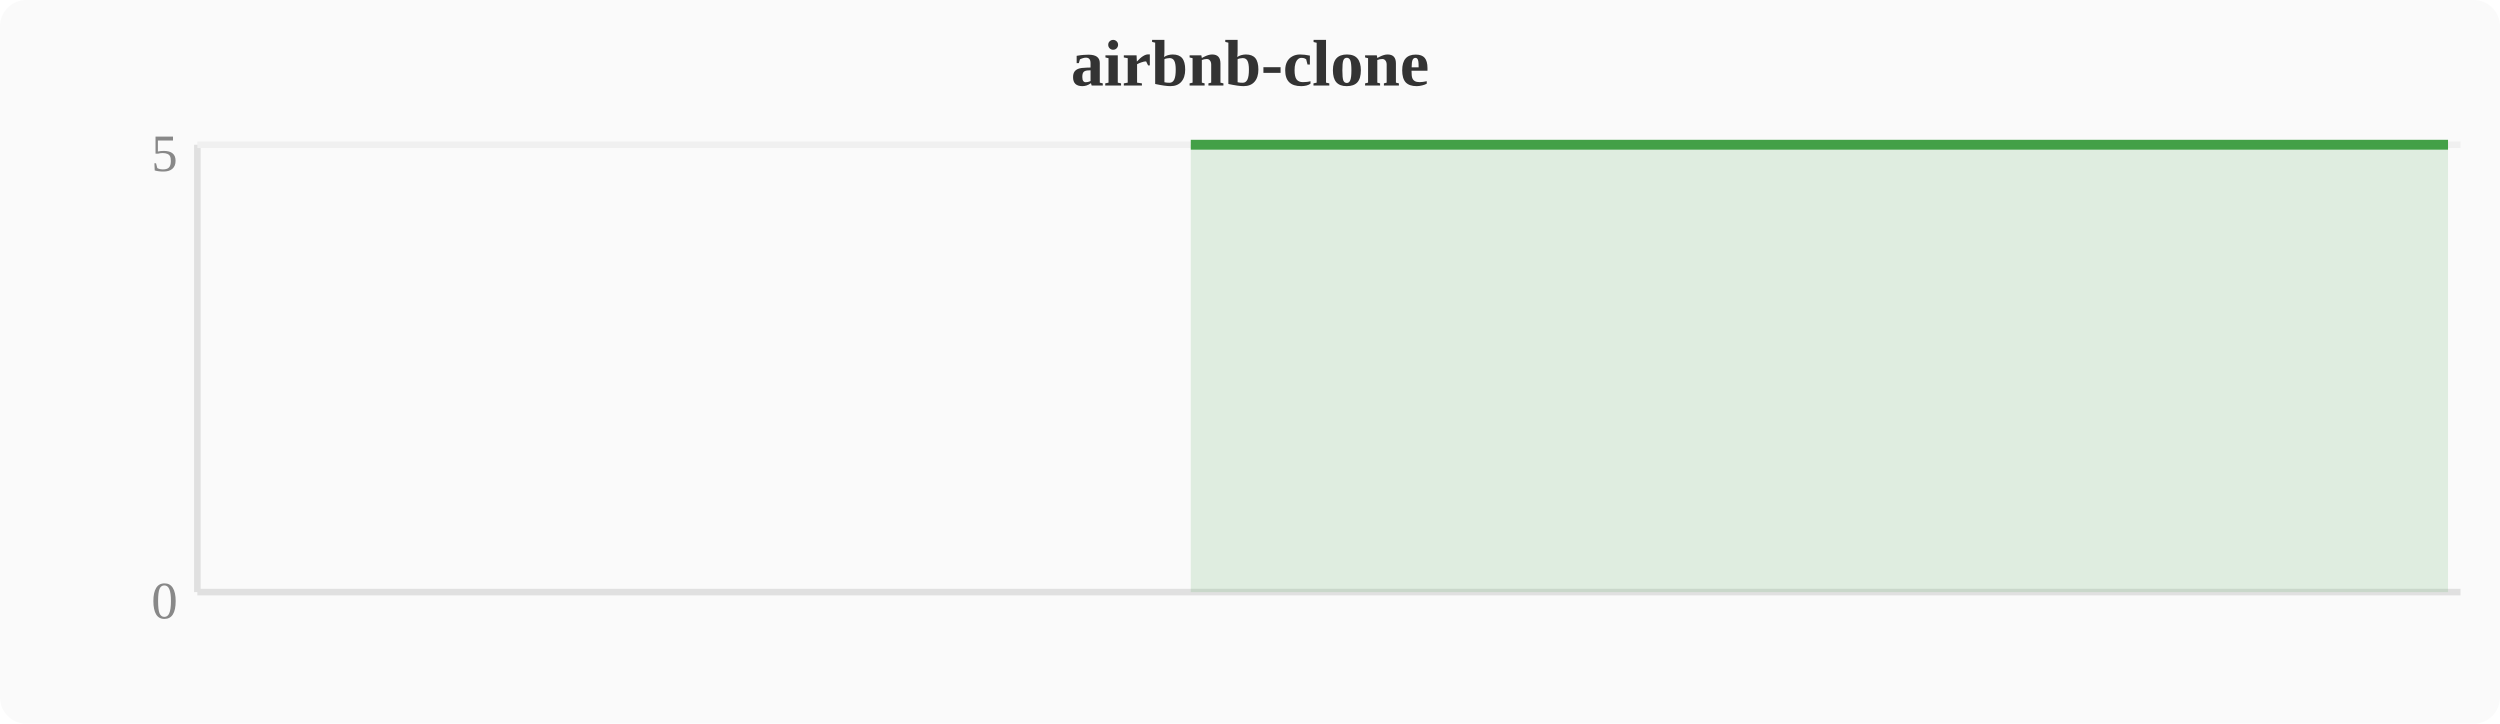
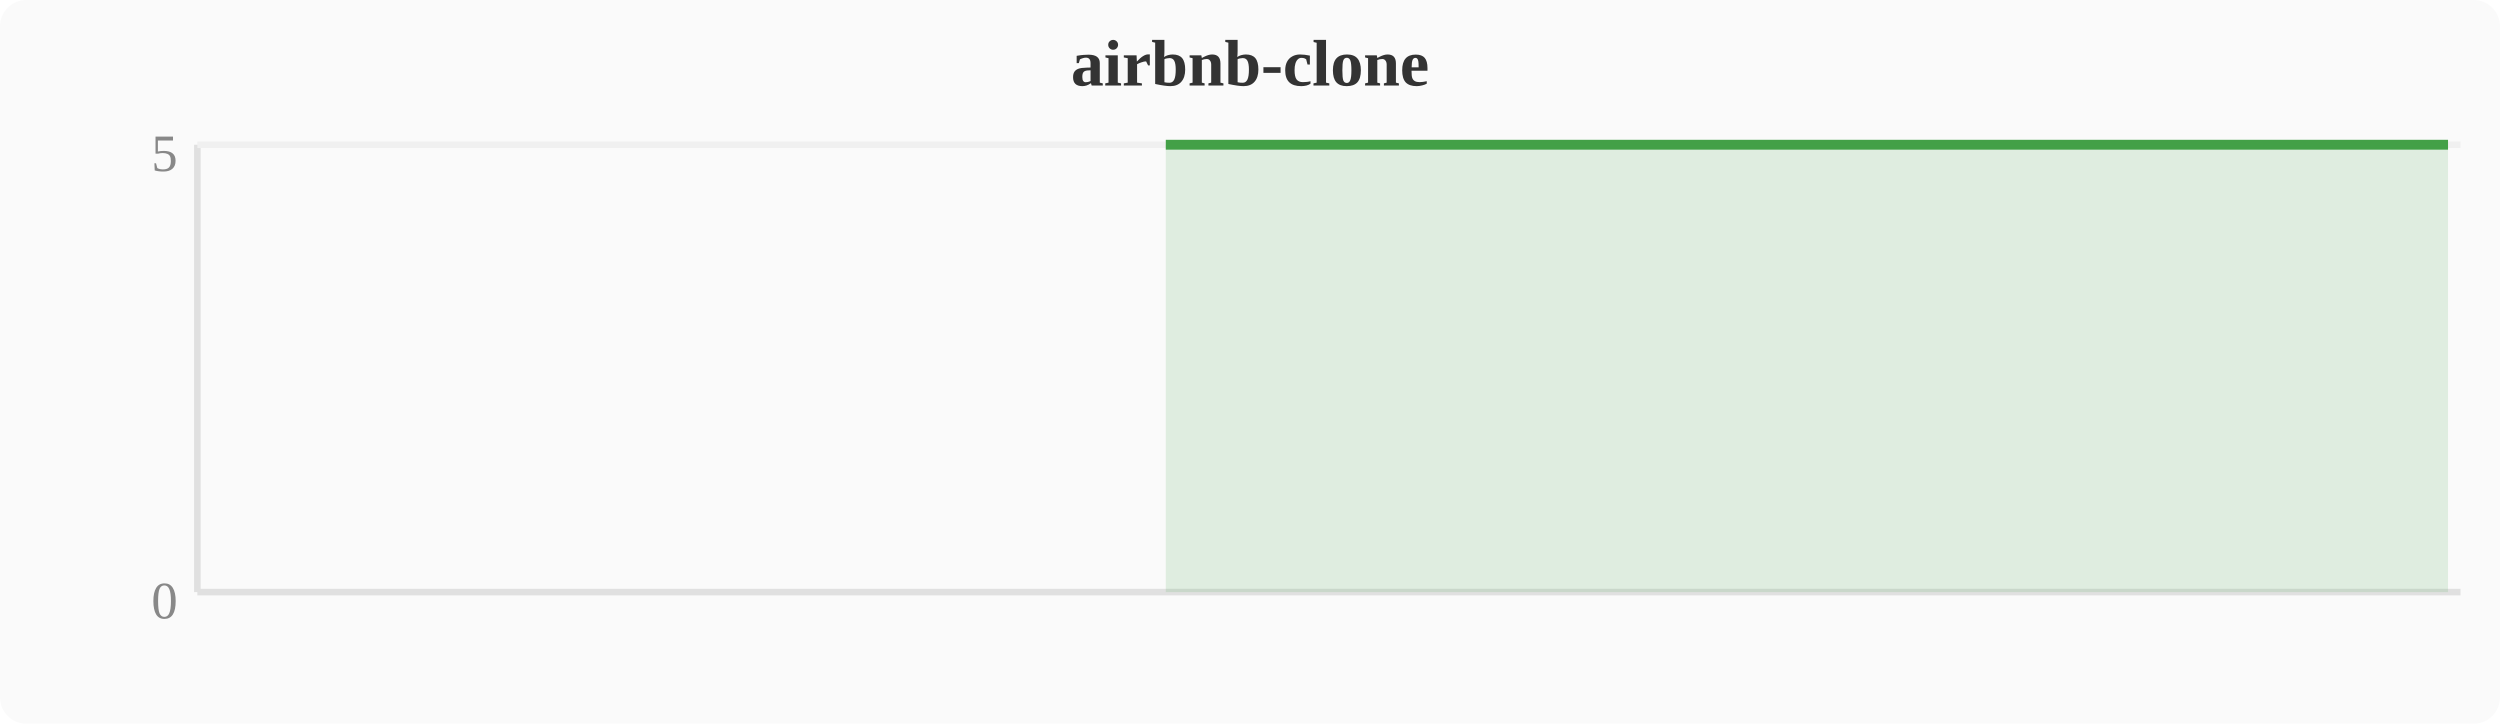
<svg xmlns="http://www.w3.org/2000/svg" width="380" height="110" viewBox="0 0 380 110">
  <rect width="380" height="110" fill="#fafafa" rx="4" />
  <text x="190" y="13" text-anchor="middle" font-size="10" font-weight="bold" fill="#333">airbnb-clone</text>
  <line x1="30" y1="22" x2="30" y2="90" stroke="#e0e0e0" stroke-width="1" />
  <line x1="30" y1="90" x2="374" y2="90" stroke="#e0e0e0" stroke-width="1" />
  <line x1="30" y1="22" x2="374" y2="22" stroke="#f0f0f0" stroke-width="1" />
  <text x="27" y="94" text-anchor="end" font-size="8" fill="#888">0</text>
  <text x="27" y="26" text-anchor="end" font-size="8" fill="#888">5</text>
-   <polygon points="181.0,22.0 184.8,22.0 188.6,22.0 192.4,22.0 196.3,22.0 200.1,22.0 203.9,22.0 207.7,22.0 211.6,22.0 215.4,22.0 219.2,22.0 223.0,22.0 226.8,22.0 230.7,22.0 234.5,22.0 238.3,22.0 242.1,22.0 246.0,22.0 249.8,22.0 253.6,22.0 257.4,22.0 261.2,22.0 265.1,22.0 268.9,22.0 272.7,22.0 276.5,22.0 280.4,22.0 284.2,22.0 288.0,22.0 291.8,22.0 295.6,22.0 299.5,22.0 303.3,22.0 307.1,22.0 310.9,22.0 314.8,22.0 318.6,22.0 322.4,22.0 326.2,22.0 330.0,22.0 333.9,22.0 337.7,22.0 341.5,22.0 345.3,22.0 349.2,22.0 353.0,22.0 356.8,22.0 360.6,22.0 364.4,22.0 368.3,22.0 372.1,22.0 372.1,90 181.0,90" fill="#43a047" opacity="0.15" />
-   <polyline points="181.0,22.0 184.8,22.0 188.6,22.0 192.4,22.0 196.3,22.0 200.1,22.0 203.9,22.0 207.7,22.0 211.6,22.0 215.4,22.0 219.2,22.0 223.0,22.0 226.8,22.0 230.7,22.0 234.5,22.0 238.3,22.0 242.1,22.0 246.0,22.0 249.8,22.0 253.6,22.0 257.4,22.0 261.2,22.0 265.1,22.0 268.9,22.0 272.7,22.0 276.5,22.0 280.4,22.0 284.2,22.0 288.0,22.0 291.8,22.0 295.6,22.0 299.5,22.0 303.3,22.0 307.1,22.0 310.9,22.0 314.8,22.0 318.6,22.0 322.4,22.0 326.2,22.0 330.0,22.0 333.9,22.0 337.7,22.0 341.5,22.0 345.3,22.0 349.2,22.0 353.0,22.0 356.8,22.0 360.6,22.0 364.4,22.0 368.3,22.0 372.1,22.0" fill="none" stroke="#43a047" stroke-width="1.5" stroke-linejoin="round" />
+   <polygon points="177.2,22.0 181.0,22.0 184.8,22.0 188.6,22.0 192.4,22.0 196.3,22.0 200.1,22.0 203.9,22.0 207.7,22.0 211.6,22.0 215.4,22.0 219.2,22.0 223.0,22.0 226.8,22.0 230.7,22.0 234.5,22.0 238.3,22.0 242.1,22.0 246.0,22.0 249.8,22.0 253.6,22.0 257.4,22.0 261.2,22.0 265.1,22.0 268.9,22.0 272.7,22.0 276.5,22.0 280.4,22.0 284.2,22.0 288.0,22.0 291.8,22.0 295.6,22.0 299.5,22.0 303.3,22.0 307.1,22.0 310.9,22.0 314.8,22.0 318.6,22.0 322.4,22.0 326.2,22.0 330.0,22.0 333.9,22.0 337.7,22.0 341.5,22.0 345.3,22.0 349.2,22.0 353.0,22.0 356.8,22.0 360.6,22.0 364.4,22.0 368.3,22.0 372.1,22.0 372.1,90 177.2,90" fill="#43a047" opacity="0.15" />
+   <polyline points="177.2,22.0 181.0,22.0 184.8,22.0 188.6,22.0 192.4,22.0 196.3,22.0 200.1,22.0 203.9,22.0 207.7,22.0 211.6,22.0 215.4,22.0 219.2,22.0 223.0,22.0 226.8,22.0 230.7,22.0 234.5,22.0 238.3,22.0 242.1,22.0 246.0,22.0 249.8,22.0 253.6,22.0 257.4,22.0 261.2,22.0 265.1,22.0 268.9,22.0 272.7,22.0 276.5,22.0 280.4,22.0 284.2,22.0 288.0,22.0 291.8,22.0 295.6,22.0 299.5,22.0 303.3,22.0 307.1,22.0 310.9,22.0 314.8,22.0 318.6,22.0 322.4,22.0 326.2,22.0 330.0,22.0 333.9,22.0 337.7,22.0 341.5,22.0 345.3,22.0 349.2,22.0 353.0,22.0 356.8,22.0 360.6,22.0 364.4,22.0 368.3,22.0 372.1,22.0" fill="none" stroke="#43a047" stroke-width="1.5" stroke-linejoin="round" />
</svg>
